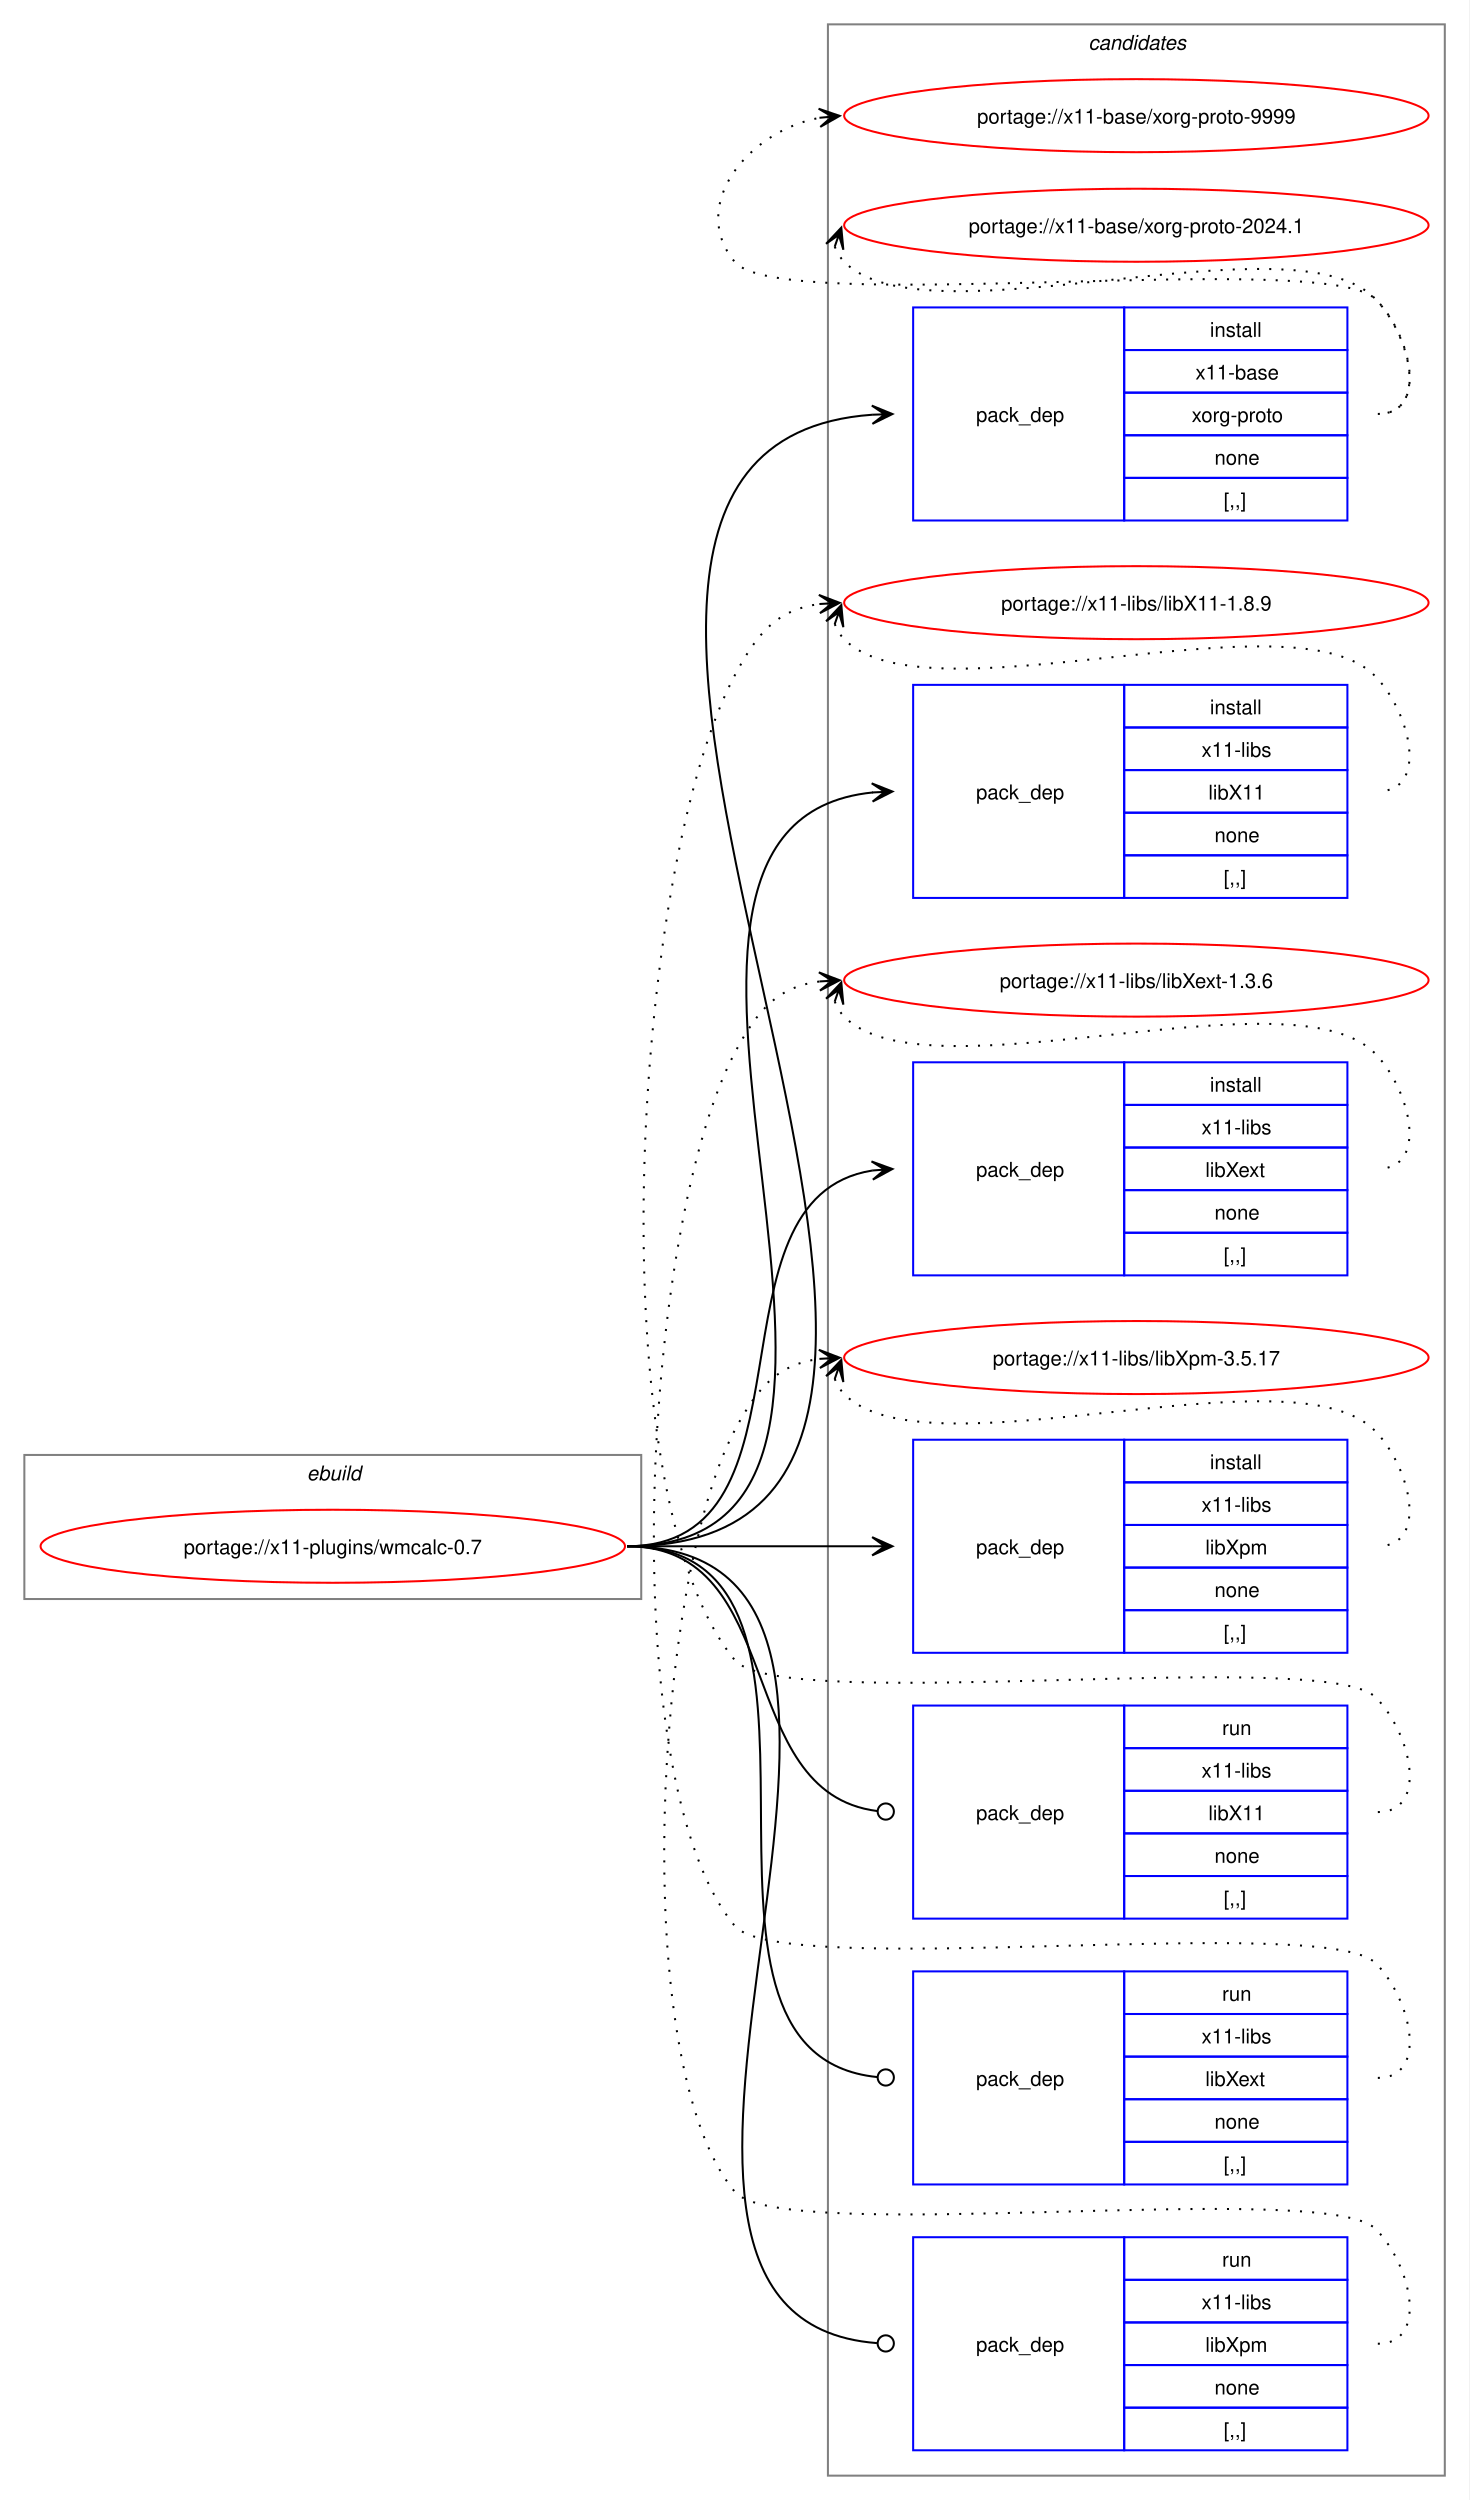
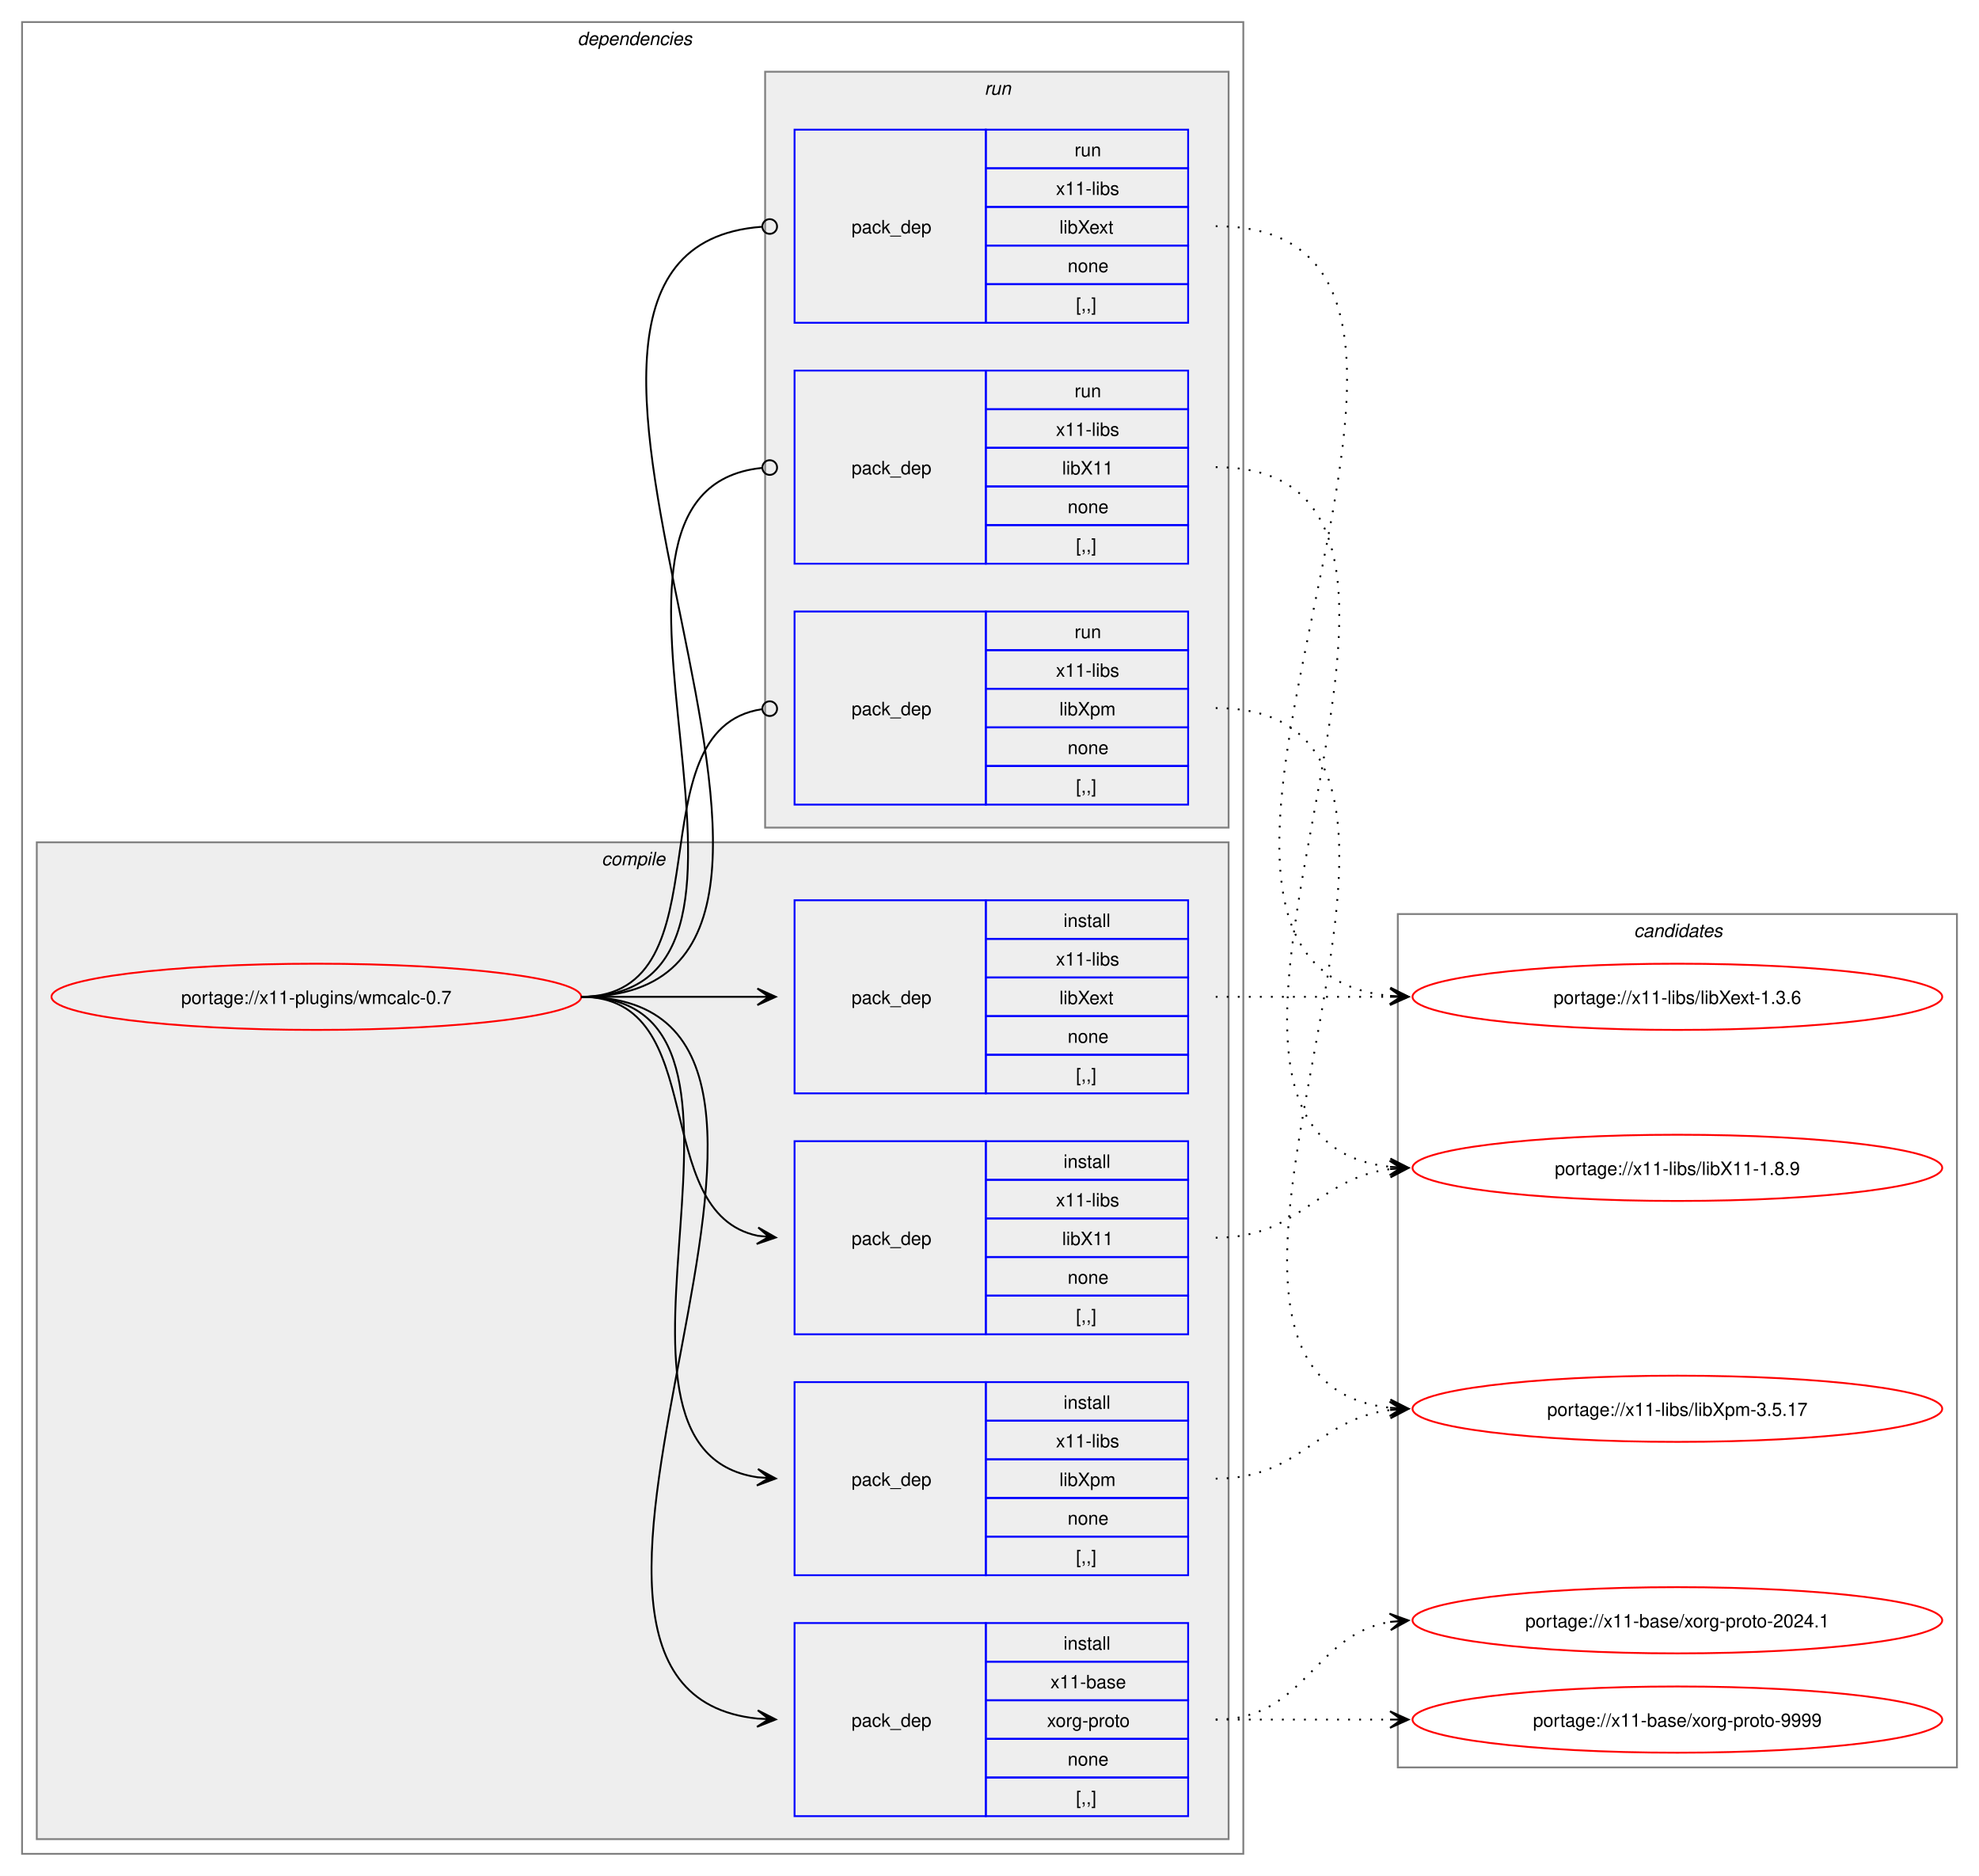
- <svg xmlns="http://www.w3.org/2000/svg" xmlns:xlink="http://www.w3.org/1999/xlink" width="724pt" height="1232pt" viewBox="0.00 0.00 724.00 1232.00">
-   <g id="graph0" class="graph" transform="scale(1 1) rotate(0) translate(4 1228)">
-     <polygon fill="white" stroke="none" points="-4,4 -4,-1228 720,-1228 720,4 -4,4" />
+ <svg xmlns="http://www.w3.org/2000/svg" xmlns:xlink="http://www.w3.org/1999/xlink" width="1076pt" height="1020pt" viewBox="0.00 0.00 1076.00 1020.00">
+   <g id="graph0" class="graph" transform="scale(1 1) rotate(0) translate(4 1016)">
+     <polygon fill="white" stroke="none" points="-4,4 -4,-1016 1072,-1016 1072,4 -4,4" />
+     <g id="clust2" class="cluster">
+       <polygon fill="none" stroke="gray" points="8,-8 8,-1004 672,-1004 672,-8 8,-8" />
+       <text text-anchor="start" x="310" y="-991.5" font-family="Helvetica,sans-Serif" font-style="italic" font-size="10.00">dependencies</text>
+     </g>
+     <g id="clust3" class="cluster">
+       <polygon fill="#eeeeee" stroke="gray" points="16,-16 16,-558 664,-558 664,-16 16,-16" />
+       <text text-anchor="start" x="323.12" y="-545.5" font-family="Helvetica,sans-Serif" font-style="italic" font-size="10.00">compile</text>
+     </g>
+     <g id="clust9" class="cluster">
+       <polygon fill="#eeeeee" stroke="gray" points="412,-566 412,-977 664,-977 664,-566 412,-566" />
+       <text text-anchor="start" x="531.25" y="-964.5" font-family="Helvetica,sans-Serif" font-style="italic" font-size="10.00">run</text>
+     </g>
    <g id="clust13" class="cluster">
-       <polygon fill="none" stroke="gray" points="404,-8 404,-1216 708,-1216 708,-8 404,-8" />
-       <text text-anchor="start" x="532.38" y="-1203.5" font-family="Helvetica,sans-Serif" font-style="italic" font-size="10.00">candidates</text>
-     </g>
-     <g id="clust1" class="cluster">
-       <polygon fill="none" stroke="gray" points="8,-440 8,-511 312,-511 312,-440 8,-440" />
-       <text text-anchor="start" x="147.25" y="-498.5" font-family="Helvetica,sans-Serif" font-style="italic" font-size="10.00">ebuild</text>
+       <polygon fill="none" stroke="gray" points="756,-55 756,-519 1060,-519 1060,-55 756,-55" />
+       <text text-anchor="start" x="884.38" y="-506.5" font-family="Helvetica,sans-Serif" font-style="italic" font-size="10.00">candidates</text>
    </g>
    <g id="node1" class="node">
      <g id="a_node1">
        <a xlink:href="../x11-plugins/wmcalc-0.7.svg" xlink:title="portage://x11-plugins/wmcalc-0.7">
-           <ellipse fill="none" stroke="red" cx="160" cy="-466" rx="144" ry="18" />
-           <text text-anchor="middle" x="160" y="-462.12" font-family="Helvetica,sans-Serif" font-size="10.00">portage://x11-plugins/wmcalc-0.7</text>
+           <ellipse fill="none" stroke="red" cx="168" cy="-474" rx="144" ry="18" />
+           <text text-anchor="middle" x="168" y="-470.12" font-family="Helvetica,sans-Serif" font-size="10.00">portage://x11-plugins/wmcalc-0.7</text>
        </a>
      </g>
    </g>
    <g id="node2" class="node">
-       <polygon fill="none" stroke="blue" points="446,-971.5 446,-1076.5 550,-1076.5 550,-971.5 446,-971.5" />
-       <text text-anchor="start" x="477" y="-1020.12" font-family="Helvetica,sans-Serif" font-size="10.00">pack_dep</text>
-       <polygon fill="none" stroke="blue" points="550,-1055.5 550,-1076.5 660,-1076.5 660,-1055.5 550,-1055.5" />
-       <text text-anchor="start" x="592.25" y="-1062" font-family="Helvetica,sans-Serif" font-size="10.00">install</text>
-       <polygon fill="none" stroke="blue" points="550,-1034.5 550,-1055.5 660,-1055.5 660,-1034.5 550,-1034.5" />
-       <text text-anchor="start" x="585.12" y="-1041" font-family="Helvetica,sans-Serif" font-size="10.00">x11-base</text>
-       <polygon fill="none" stroke="blue" points="550,-1013.5 550,-1034.5 660,-1034.5 660,-1013.5 550,-1013.5" />
-       <text text-anchor="start" x="583.25" y="-1020" font-family="Helvetica,sans-Serif" font-size="10.00">xorg-proto</text>
-       <polygon fill="none" stroke="blue" points="550,-992.5 550,-1013.5 660,-1013.5 660,-992.5 550,-992.5" />
-       <text text-anchor="start" x="594.5" y="-999" font-family="Helvetica,sans-Serif" font-size="10.00">none</text>
-       <polygon fill="none" stroke="blue" points="550,-971.5 550,-992.5 660,-992.5 660,-971.5 550,-971.5" />
-       <text text-anchor="start" x="599" y="-978" font-family="Helvetica,sans-Serif" font-size="10.00">[,,]</text>
+       <polygon fill="none" stroke="blue" points="428,-28.5 428,-133.5 532,-133.5 532,-28.5 428,-28.5" />
+       <text text-anchor="start" x="459" y="-77.12" font-family="Helvetica,sans-Serif" font-size="10.00">pack_dep</text>
+       <polygon fill="none" stroke="blue" points="532,-112.5 532,-133.5 642,-133.5 642,-112.5 532,-112.5" />
+       <text text-anchor="start" x="574.25" y="-119" font-family="Helvetica,sans-Serif" font-size="10.00">install</text>
+       <polygon fill="none" stroke="blue" points="532,-91.5 532,-112.5 642,-112.5 642,-91.5 532,-91.5" />
+       <text text-anchor="start" x="567.12" y="-98" font-family="Helvetica,sans-Serif" font-size="10.00">x11-base</text>
+       <polygon fill="none" stroke="blue" points="532,-70.5 532,-91.5 642,-91.5 642,-70.5 532,-70.5" />
+       <text text-anchor="start" x="565.25" y="-77" font-family="Helvetica,sans-Serif" font-size="10.00">xorg-proto</text>
+       <polygon fill="none" stroke="blue" points="532,-49.5 532,-70.5 642,-70.5 642,-49.5 532,-49.5" />
+       <text text-anchor="start" x="576.5" y="-56" font-family="Helvetica,sans-Serif" font-size="10.00">none</text>
+       <polygon fill="none" stroke="blue" points="532,-28.5 532,-49.5 642,-49.5 642,-28.5 532,-28.5" />
+       <text text-anchor="start" x="581" y="-35" font-family="Helvetica,sans-Serif" font-size="10.00">[,,]</text>
    </g>
    <g id="edge1" class="edge">
-       <path fill="none" stroke="black" d="M305,-466C555.99,-466 193.44,-1007.24 425.86,-1023.62" />
-       <polygon fill="black" stroke="black" points="435.78,-1023.96 425.63,-1028.12 432,-1023.83 425.79,-1023.62 425.79,-1023.62 425.79,-1023.62 432,-1023.83 425.94,-1019.12 435.78,-1023.96" />
+       <path fill="none" stroke="black" d="M312,-474C489.14,-474 248.73,-97.71 407.93,-81.54" />
+       <polygon fill="black" stroke="black" points="417.78,-81.06 408.01,-86.04 414.01,-81.24 407.79,-81.54 407.79,-81.54 407.79,-81.54 414.01,-81.24 407.58,-77.05 417.78,-81.06" />
    </g>
    <g id="node3" class="node">
-       <polygon fill="none" stroke="blue" points="446,-785.5 446,-890.5 550,-890.5 550,-785.5 446,-785.5" />
-       <text text-anchor="start" x="477" y="-834.12" font-family="Helvetica,sans-Serif" font-size="10.00">pack_dep</text>
-       <polygon fill="none" stroke="blue" points="550,-869.5 550,-890.5 660,-890.5 660,-869.5 550,-869.5" />
-       <text text-anchor="start" x="592.25" y="-876" font-family="Helvetica,sans-Serif" font-size="10.00">install</text>
-       <polygon fill="none" stroke="blue" points="550,-848.5 550,-869.5 660,-869.5 660,-848.5 550,-848.5" />
-       <text text-anchor="start" x="588.12" y="-855" font-family="Helvetica,sans-Serif" font-size="10.00">x11-libs</text>
-       <polygon fill="none" stroke="blue" points="550,-827.5 550,-848.5 660,-848.5 660,-827.5 550,-827.5" />
-       <text text-anchor="start" x="591.5" y="-834" font-family="Helvetica,sans-Serif" font-size="10.00">libX11</text>
-       <polygon fill="none" stroke="blue" points="550,-806.5 550,-827.5 660,-827.5 660,-806.5 550,-806.5" />
-       <text text-anchor="start" x="594.5" y="-813" font-family="Helvetica,sans-Serif" font-size="10.00">none</text>
-       <polygon fill="none" stroke="blue" points="550,-785.5 550,-806.5 660,-806.5 660,-785.5 550,-785.5" />
-       <text text-anchor="start" x="599" y="-792" font-family="Helvetica,sans-Serif" font-size="10.00">[,,]</text>
+       <polygon fill="none" stroke="blue" points="428,-290.5 428,-395.5 532,-395.5 532,-290.5 428,-290.5" />
+       <text text-anchor="start" x="459" y="-339.12" font-family="Helvetica,sans-Serif" font-size="10.00">pack_dep</text>
+       <polygon fill="none" stroke="blue" points="532,-374.5 532,-395.5 642,-395.5 642,-374.5 532,-374.5" />
+       <text text-anchor="start" x="574.25" y="-381" font-family="Helvetica,sans-Serif" font-size="10.00">install</text>
+       <polygon fill="none" stroke="blue" points="532,-353.5 532,-374.5 642,-374.5 642,-353.5 532,-353.5" />
+       <text text-anchor="start" x="570.12" y="-360" font-family="Helvetica,sans-Serif" font-size="10.00">x11-libs</text>
+       <polygon fill="none" stroke="blue" points="532,-332.5 532,-353.5 642,-353.5 642,-332.5 532,-332.5" />
+       <text text-anchor="start" x="573.5" y="-339" font-family="Helvetica,sans-Serif" font-size="10.00">libX11</text>
+       <polygon fill="none" stroke="blue" points="532,-311.5 532,-332.5 642,-332.5 642,-311.5 532,-311.5" />
+       <text text-anchor="start" x="576.5" y="-318" font-family="Helvetica,sans-Serif" font-size="10.00">none</text>
+       <polygon fill="none" stroke="blue" points="532,-290.5 532,-311.5 642,-311.5 642,-290.5 532,-290.5" />
+       <text text-anchor="start" x="581" y="-297" font-family="Helvetica,sans-Serif" font-size="10.00">[,,]</text>
    </g>
    <g id="edge2" class="edge">
-       <path fill="none" stroke="black" d="M305,-466C476.66,-466 270.79,-822.19 426.23,-837.49" />
-       <polygon fill="black" stroke="black" points="435.78,-837.94 425.58,-841.97 432.01,-837.76 425.79,-837.47 425.79,-837.47 425.79,-837.47 432.01,-837.76 426.01,-832.98 435.78,-837.94" />
+       <path fill="none" stroke="black" d="M312,-474C383.21,-474 348.07,-356.45 408.06,-344.05" />
+       <polygon fill="black" stroke="black" points="417.79,-343.12 408.27,-348.56 414.02,-343.48 407.83,-344.08 407.83,-344.08 407.83,-344.08 414.02,-343.48 407.4,-339.6 417.79,-343.12" />
    </g>
    <g id="node4" class="node">
-       <polygon fill="none" stroke="blue" points="446,-599.5 446,-704.5 550,-704.5 550,-599.5 446,-599.5" />
-       <text text-anchor="start" x="477" y="-648.12" font-family="Helvetica,sans-Serif" font-size="10.00">pack_dep</text>
-       <polygon fill="none" stroke="blue" points="550,-683.5 550,-704.5 660,-704.5 660,-683.5 550,-683.5" />
-       <text text-anchor="start" x="592.25" y="-690" font-family="Helvetica,sans-Serif" font-size="10.00">install</text>
-       <polygon fill="none" stroke="blue" points="550,-662.5 550,-683.5 660,-683.5 660,-662.5 550,-662.5" />
-       <text text-anchor="start" x="588.12" y="-669" font-family="Helvetica,sans-Serif" font-size="10.00">x11-libs</text>
-       <polygon fill="none" stroke="blue" points="550,-641.5 550,-662.5 660,-662.5 660,-641.5 550,-641.5" />
-       <text text-anchor="start" x="590" y="-648" font-family="Helvetica,sans-Serif" font-size="10.00">libXext</text>
-       <polygon fill="none" stroke="blue" points="550,-620.5 550,-641.5 660,-641.5 660,-620.5 550,-620.5" />
-       <text text-anchor="start" x="594.5" y="-627" font-family="Helvetica,sans-Serif" font-size="10.00">none</text>
-       <polygon fill="none" stroke="blue" points="550,-599.5 550,-620.5 660,-620.5 660,-599.5 550,-599.5" />
-       <text text-anchor="start" x="599" y="-606" font-family="Helvetica,sans-Serif" font-size="10.00">[,,]</text>
+       <polygon fill="none" stroke="blue" points="428,-421.5 428,-526.5 532,-526.5 532,-421.5 428,-421.5" />
+       <text text-anchor="start" x="459" y="-470.12" font-family="Helvetica,sans-Serif" font-size="10.00">pack_dep</text>
+       <polygon fill="none" stroke="blue" points="532,-505.5 532,-526.5 642,-526.5 642,-505.5 532,-505.5" />
+       <text text-anchor="start" x="574.25" y="-512" font-family="Helvetica,sans-Serif" font-size="10.00">install</text>
+       <polygon fill="none" stroke="blue" points="532,-484.5 532,-505.5 642,-505.5 642,-484.5 532,-484.5" />
+       <text text-anchor="start" x="570.12" y="-491" font-family="Helvetica,sans-Serif" font-size="10.00">x11-libs</text>
+       <polygon fill="none" stroke="blue" points="532,-463.5 532,-484.5 642,-484.5 642,-463.5 532,-463.5" />
+       <text text-anchor="start" x="572" y="-470" font-family="Helvetica,sans-Serif" font-size="10.00">libXext</text>
+       <polygon fill="none" stroke="blue" points="532,-442.5 532,-463.5 642,-463.5 642,-442.5 532,-442.5" />
+       <text text-anchor="start" x="576.5" y="-449" font-family="Helvetica,sans-Serif" font-size="10.00">none</text>
+       <polygon fill="none" stroke="blue" points="532,-421.5 532,-442.5 642,-442.5 642,-421.5 532,-421.5" />
+       <text text-anchor="start" x="581" y="-428" font-family="Helvetica,sans-Serif" font-size="10.00">[,,]</text>
    </g>
    <g id="edge3" class="edge">
-       <path fill="none" stroke="black" d="M305,-466C402.41,-466 340.9,-637.75 425.89,-651.17" />
-       <polygon fill="black" stroke="black" points="435.78,-651.91 425.48,-655.65 432.01,-651.63 425.81,-651.17 425.81,-651.17 425.81,-651.17 432.01,-651.63 426.15,-646.68 435.78,-651.91" />
+       <path fill="none" stroke="black" d="M312,-474C355.65,-474 369.25,-474 407.98,-474" />
+       <polygon fill="black" stroke="black" points="417.78,-474 407.78,-478.5 414,-474 407.78,-474 407.78,-474 407.78,-474 414,-474 407.78,-469.5 417.78,-474" />
    </g>
    <g id="node5" class="node">
-       <polygon fill="none" stroke="blue" points="446,-413.5 446,-518.5 550,-518.5 550,-413.5 446,-413.5" />
-       <text text-anchor="start" x="477" y="-462.12" font-family="Helvetica,sans-Serif" font-size="10.00">pack_dep</text>
-       <polygon fill="none" stroke="blue" points="550,-497.5 550,-518.5 660,-518.5 660,-497.5 550,-497.5" />
-       <text text-anchor="start" x="592.25" y="-504" font-family="Helvetica,sans-Serif" font-size="10.00">install</text>
-       <polygon fill="none" stroke="blue" points="550,-476.5 550,-497.5 660,-497.5 660,-476.5 550,-476.5" />
-       <text text-anchor="start" x="588.12" y="-483" font-family="Helvetica,sans-Serif" font-size="10.00">x11-libs</text>
-       <polygon fill="none" stroke="blue" points="550,-455.5 550,-476.5 660,-476.5 660,-455.5 550,-455.5" />
-       <text text-anchor="start" x="590" y="-462" font-family="Helvetica,sans-Serif" font-size="10.00">libXpm</text>
-       <polygon fill="none" stroke="blue" points="550,-434.5 550,-455.5 660,-455.5 660,-434.5 550,-434.5" />
-       <text text-anchor="start" x="594.5" y="-441" font-family="Helvetica,sans-Serif" font-size="10.00">none</text>
-       <polygon fill="none" stroke="blue" points="550,-413.5 550,-434.5 660,-434.5 660,-413.5 550,-413.5" />
-       <text text-anchor="start" x="599" y="-420" font-family="Helvetica,sans-Serif" font-size="10.00">[,,]</text>
+       <polygon fill="none" stroke="blue" points="428,-159.5 428,-264.5 532,-264.5 532,-159.5 428,-159.5" />
+       <text text-anchor="start" x="459" y="-208.12" font-family="Helvetica,sans-Serif" font-size="10.00">pack_dep</text>
+       <polygon fill="none" stroke="blue" points="532,-243.5 532,-264.5 642,-264.5 642,-243.5 532,-243.5" />
+       <text text-anchor="start" x="574.25" y="-250" font-family="Helvetica,sans-Serif" font-size="10.00">install</text>
+       <polygon fill="none" stroke="blue" points="532,-222.5 532,-243.5 642,-243.5 642,-222.5 532,-222.5" />
+       <text text-anchor="start" x="570.12" y="-229" font-family="Helvetica,sans-Serif" font-size="10.00">x11-libs</text>
+       <polygon fill="none" stroke="blue" points="532,-201.5 532,-222.5 642,-222.5 642,-201.5 532,-201.5" />
+       <text text-anchor="start" x="572" y="-208" font-family="Helvetica,sans-Serif" font-size="10.00">libXpm</text>
+       <polygon fill="none" stroke="blue" points="532,-180.5 532,-201.5 642,-201.5 642,-180.5 532,-180.5" />
+       <text text-anchor="start" x="576.5" y="-187" font-family="Helvetica,sans-Serif" font-size="10.00">none</text>
+       <polygon fill="none" stroke="blue" points="532,-159.5 532,-180.5 642,-180.5 642,-159.5 532,-159.5" />
+       <text text-anchor="start" x="581" y="-166" font-family="Helvetica,sans-Serif" font-size="10.00">[,,]</text>
    </g>
    <g id="edge4" class="edge">
-       <path fill="none" stroke="black" d="M305,-466C359.77,-466 376.19,-466 425.87,-466" />
-       <polygon fill="black" stroke="black" points="435.78,-466 425.78,-470.5 432,-466 425.78,-466 425.78,-466 425.78,-466 432,-466 425.78,-461.5 435.78,-466" />
+       <path fill="none" stroke="black" d="M312,-474C433.85,-474 301.99,-228.12 407.98,-212.75" />
+       <polygon fill="black" stroke="black" points="417.78,-212.08 408.11,-217.25 414.01,-212.34 407.81,-212.76 407.81,-212.76 407.81,-212.76 414.01,-212.34 407.5,-208.27 417.78,-212.08" />
    </g>
    <g id="node6" class="node">
-       <polygon fill="none" stroke="blue" points="446,-282.5 446,-387.5 550,-387.5 550,-282.5 446,-282.5" />
-       <text text-anchor="start" x="477" y="-331.12" font-family="Helvetica,sans-Serif" font-size="10.00">pack_dep</text>
-       <polygon fill="none" stroke="blue" points="550,-366.5 550,-387.5 660,-387.5 660,-366.5 550,-366.5" />
-       <text text-anchor="start" x="598.25" y="-373" font-family="Helvetica,sans-Serif" font-size="10.00">run</text>
-       <polygon fill="none" stroke="blue" points="550,-345.5 550,-366.5 660,-366.5 660,-345.5 550,-345.5" />
-       <text text-anchor="start" x="588.12" y="-352" font-family="Helvetica,sans-Serif" font-size="10.00">x11-libs</text>
-       <polygon fill="none" stroke="blue" points="550,-324.5 550,-345.5 660,-345.5 660,-324.5 550,-324.5" />
-       <text text-anchor="start" x="591.5" y="-331" font-family="Helvetica,sans-Serif" font-size="10.00">libX11</text>
-       <polygon fill="none" stroke="blue" points="550,-303.5 550,-324.5 660,-324.5 660,-303.5 550,-303.5" />
-       <text text-anchor="start" x="594.5" y="-310" font-family="Helvetica,sans-Serif" font-size="10.00">none</text>
-       <polygon fill="none" stroke="blue" points="550,-282.5 550,-303.5 660,-303.5 660,-282.5 550,-282.5" />
-       <text text-anchor="start" x="599" y="-289" font-family="Helvetica,sans-Serif" font-size="10.00">[,,]</text>
+       <polygon fill="none" stroke="blue" points="428,-709.5 428,-814.5 532,-814.5 532,-709.5 428,-709.5" />
+       <text text-anchor="start" x="459" y="-758.12" font-family="Helvetica,sans-Serif" font-size="10.00">pack_dep</text>
+       <polygon fill="none" stroke="blue" points="532,-793.5 532,-814.5 642,-814.5 642,-793.5 532,-793.5" />
+       <text text-anchor="start" x="580.25" y="-800" font-family="Helvetica,sans-Serif" font-size="10.00">run</text>
+       <polygon fill="none" stroke="blue" points="532,-772.5 532,-793.5 642,-793.5 642,-772.5 532,-772.5" />
+       <text text-anchor="start" x="570.12" y="-779" font-family="Helvetica,sans-Serif" font-size="10.00">x11-libs</text>
+       <polygon fill="none" stroke="blue" points="532,-751.5 532,-772.5 642,-772.5 642,-751.5 532,-751.5" />
+       <text text-anchor="start" x="573.5" y="-758" font-family="Helvetica,sans-Serif" font-size="10.00">libX11</text>
+       <polygon fill="none" stroke="blue" points="532,-730.5 532,-751.5 642,-751.5 642,-730.5 532,-730.5" />
+       <text text-anchor="start" x="576.5" y="-737" font-family="Helvetica,sans-Serif" font-size="10.00">none</text>
+       <polygon fill="none" stroke="blue" points="532,-709.5 532,-730.5 642,-730.5 642,-709.5 532,-709.5" />
+       <text text-anchor="start" x="581" y="-716" font-family="Helvetica,sans-Serif" font-size="10.00">[,,]</text>
    </g>
    <g id="edge5" class="edge">
-       <path fill="none" stroke="black" d="M305,-466C384.59,-466 356.66,-344.54 428.27,-335.53" />
-       <ellipse fill="none" stroke="black" cx="432.51" cy="-335.27" rx="4" ry="4" />
+       <path fill="none" stroke="black" d="M312,-474C445.48,-474 289.76,-749.21 410.25,-761.57" />
+       <ellipse fill="none" stroke="black" cx="414.51" cy="-761.78" rx="4" ry="4" />
    </g>
    <g id="node7" class="node">
-       <polygon fill="none" stroke="blue" points="446,-151.5 446,-256.5 550,-256.5 550,-151.5 446,-151.5" />
-       <text text-anchor="start" x="477" y="-200.12" font-family="Helvetica,sans-Serif" font-size="10.00">pack_dep</text>
-       <polygon fill="none" stroke="blue" points="550,-235.5 550,-256.5 660,-256.5 660,-235.5 550,-235.5" />
-       <text text-anchor="start" x="598.25" y="-242" font-family="Helvetica,sans-Serif" font-size="10.00">run</text>
-       <polygon fill="none" stroke="blue" points="550,-214.5 550,-235.5 660,-235.5 660,-214.5 550,-214.5" />
-       <text text-anchor="start" x="588.12" y="-221" font-family="Helvetica,sans-Serif" font-size="10.00">x11-libs</text>
-       <polygon fill="none" stroke="blue" points="550,-193.5 550,-214.5 660,-214.5 660,-193.5 550,-193.5" />
-       <text text-anchor="start" x="590" y="-200" font-family="Helvetica,sans-Serif" font-size="10.00">libXext</text>
-       <polygon fill="none" stroke="blue" points="550,-172.5 550,-193.5 660,-193.5 660,-172.5 550,-172.5" />
-       <text text-anchor="start" x="594.5" y="-179" font-family="Helvetica,sans-Serif" font-size="10.00">none</text>
-       <polygon fill="none" stroke="blue" points="550,-151.5 550,-172.5 660,-172.5 660,-151.5 550,-151.5" />
-       <text text-anchor="start" x="599" y="-158" font-family="Helvetica,sans-Serif" font-size="10.00">[,,]</text>
+       <polygon fill="none" stroke="blue" points="428,-840.5 428,-945.5 532,-945.5 532,-840.5 428,-840.5" />
+       <text text-anchor="start" x="459" y="-889.12" font-family="Helvetica,sans-Serif" font-size="10.00">pack_dep</text>
+       <polygon fill="none" stroke="blue" points="532,-924.5 532,-945.5 642,-945.5 642,-924.5 532,-924.5" />
+       <text text-anchor="start" x="580.25" y="-931" font-family="Helvetica,sans-Serif" font-size="10.00">run</text>
+       <polygon fill="none" stroke="blue" points="532,-903.5 532,-924.5 642,-924.5 642,-903.5 532,-903.5" />
+       <text text-anchor="start" x="570.12" y="-910" font-family="Helvetica,sans-Serif" font-size="10.00">x11-libs</text>
+       <polygon fill="none" stroke="blue" points="532,-882.5 532,-903.5 642,-903.5 642,-882.5 532,-882.5" />
+       <text text-anchor="start" x="572" y="-889" font-family="Helvetica,sans-Serif" font-size="10.00">libXext</text>
+       <polygon fill="none" stroke="blue" points="532,-861.5 532,-882.5 642,-882.5 642,-861.5 532,-861.5" />
+       <text text-anchor="start" x="576.5" y="-868" font-family="Helvetica,sans-Serif" font-size="10.00">none</text>
+       <polygon fill="none" stroke="blue" points="532,-840.5 532,-861.5 642,-861.5 642,-840.5 532,-840.5" />
+       <text text-anchor="start" x="581" y="-847" font-family="Helvetica,sans-Serif" font-size="10.00">[,,]</text>
    </g>
    <g id="edge6" class="edge">
-       <path fill="none" stroke="black" d="M305,-466C432.33,-466 312.51,-216.14 428.25,-204.43" />
-       <ellipse fill="none" stroke="black" cx="432.51" cy="-204.22" rx="4" ry="4" />
+       <path fill="none" stroke="black" d="M312,-474C501.1,-474 235.62,-879.61 410.07,-892.68" />
+       <ellipse fill="none" stroke="black" cx="414.5" cy="-892.84" rx="4" ry="4" />
    </g>
    <g id="node8" class="node">
-       <polygon fill="none" stroke="blue" points="446,-20.5 446,-125.5 550,-125.5 550,-20.5 446,-20.5" />
-       <text text-anchor="start" x="477" y="-69.12" font-family="Helvetica,sans-Serif" font-size="10.00">pack_dep</text>
-       <polygon fill="none" stroke="blue" points="550,-104.5 550,-125.5 660,-125.5 660,-104.5 550,-104.5" />
-       <text text-anchor="start" x="598.25" y="-111" font-family="Helvetica,sans-Serif" font-size="10.00">run</text>
-       <polygon fill="none" stroke="blue" points="550,-83.5 550,-104.5 660,-104.5 660,-83.5 550,-83.5" />
-       <text text-anchor="start" x="588.12" y="-90" font-family="Helvetica,sans-Serif" font-size="10.00">x11-libs</text>
-       <polygon fill="none" stroke="blue" points="550,-62.5 550,-83.5 660,-83.5 660,-62.5 550,-62.5" />
-       <text text-anchor="start" x="590" y="-69" font-family="Helvetica,sans-Serif" font-size="10.00">libXpm</text>
-       <polygon fill="none" stroke="blue" points="550,-41.5 550,-62.5 660,-62.5 660,-41.5 550,-41.5" />
-       <text text-anchor="start" x="594.5" y="-48" font-family="Helvetica,sans-Serif" font-size="10.00">none</text>
-       <polygon fill="none" stroke="blue" points="550,-20.5 550,-41.5 660,-41.5 660,-20.5 550,-20.5" />
-       <text text-anchor="start" x="599" y="-27" font-family="Helvetica,sans-Serif" font-size="10.00">[,,]</text>
+       <polygon fill="none" stroke="blue" points="428,-578.5 428,-683.5 532,-683.5 532,-578.5 428,-578.5" />
+       <text text-anchor="start" x="459" y="-627.12" font-family="Helvetica,sans-Serif" font-size="10.00">pack_dep</text>
+       <polygon fill="none" stroke="blue" points="532,-662.5 532,-683.5 642,-683.5 642,-662.5 532,-662.5" />
+       <text text-anchor="start" x="580.25" y="-669" font-family="Helvetica,sans-Serif" font-size="10.00">run</text>
+       <polygon fill="none" stroke="blue" points="532,-641.5 532,-662.5 642,-662.5 642,-641.5 532,-641.5" />
+       <text text-anchor="start" x="570.12" y="-648" font-family="Helvetica,sans-Serif" font-size="10.00">x11-libs</text>
+       <polygon fill="none" stroke="blue" points="532,-620.5 532,-641.5 642,-641.5 642,-620.5 532,-620.5" />
+       <text text-anchor="start" x="572" y="-627" font-family="Helvetica,sans-Serif" font-size="10.00">libXpm</text>
+       <polygon fill="none" stroke="blue" points="532,-599.5 532,-620.5 642,-620.5 642,-599.5 532,-599.5" />
+       <text text-anchor="start" x="576.5" y="-606" font-family="Helvetica,sans-Serif" font-size="10.00">none</text>
+       <polygon fill="none" stroke="blue" points="532,-578.5 532,-599.5 642,-599.5 642,-578.5 532,-578.5" />
+       <text text-anchor="start" x="581" y="-585" font-family="Helvetica,sans-Serif" font-size="10.00">[,,]</text>
    </g>
    <g id="edge7" class="edge">
-       <path fill="none" stroke="black" d="M305,-466C486.2,-466 260.48,-85.94 428.17,-73.32" />
-       <ellipse fill="none" stroke="black" cx="432.5" cy="-73.16" rx="4" ry="4" />
+       <path fill="none" stroke="black" d="M312,-474C393.31,-474 338.95,-619.56 410.19,-630.37" />
+       <ellipse fill="none" stroke="black" cx="414.51" cy="-630.68" rx="4" ry="4" />
    </g>
    <g id="node9" class="node">
      <g id="a_node9">
        <a xlink:href="../x11-base/xorg-proto-9999.svg" xlink:title="portage://x11-base/xorg-proto-9999">
-           <ellipse fill="none" stroke="red" cx="556" cy="-1171" rx="144" ry="18" />
-           <text text-anchor="middle" x="556" y="-1167.12" font-family="Helvetica,sans-Serif" font-size="10.00">portage://x11-base/xorg-proto-9999</text>
+           <ellipse fill="none" stroke="red" cx="908" cy="-81" rx="144" ry="18" />
+           <text text-anchor="middle" x="908" y="-77.12" font-family="Helvetica,sans-Serif" font-size="10.00">portage://x11-base/xorg-proto-9999</text>
        </a>
      </g>
    </g>
    <g id="edge8" class="edge">
-       <path fill="none" stroke="black" stroke-dasharray="1,5" d="M675,-1024C700.12,-1024 691.6,-1062.59 674,-1080.5 649.35,-1105.59 380.36,-1071.85 358,-1099 335.11,-1126.8 364.6,-1163.35 399.91,-1169.95" />
-       <polygon fill="black" stroke="black" points="409.79,-1170.89 399.41,-1174.43 406.02,-1170.53 399.83,-1169.95 399.83,-1169.95 399.83,-1169.95 406.02,-1170.53 400.25,-1165.47 409.79,-1170.89" />
+       <path fill="none" stroke="black" stroke-dasharray="1,5" d="M657,-81C700.25,-81 713.72,-81 752.08,-81" />
+       <polygon fill="black" stroke="black" points="761.78,-81 751.78,-85.5 758,-81 751.78,-81 751.78,-81 751.78,-81 758,-81 751.78,-76.5 761.78,-81" />
    </g>
    <g id="node10" class="node">
      <g id="a_node10">
        <a xlink:href="../x11-base/xorg-proto-2024.1.svg" xlink:title="portage://x11-base/xorg-proto-2024.1">
-           <ellipse fill="none" stroke="red" cx="556" cy="-1117" rx="144" ry="18" />
-           <text text-anchor="middle" x="556" y="-1113.12" font-family="Helvetica,sans-Serif" font-size="10.00">portage://x11-base/xorg-proto-2024.1</text>
+           <ellipse fill="none" stroke="red" cx="908" cy="-135" rx="144" ry="18" />
+           <text text-anchor="middle" x="908" y="-131.12" font-family="Helvetica,sans-Serif" font-size="10.00">portage://x11-base/xorg-proto-2024.1</text>
        </a>
      </g>
    </g>
    <g id="edge9" class="edge">
-       <path fill="none" stroke="black" stroke-dasharray="1,5" d="M407.37,-1106.45C408.4,-1103.7 410.07,-1100.96 412,-1099 452.96,-1057.42 633.83,-1122.85 674,-1080.5 691.28,-1062.28 700.12,-1024 675,-1024" />
-       <polygon fill="black" stroke="black" points="410.6,-1115.85 403.09,-1107.86 409.37,-1112.27 407.34,-1106.39 407.34,-1106.39 407.34,-1106.39 409.37,-1112.27 411.6,-1104.93 410.6,-1115.85" />
+       <path fill="none" stroke="black" stroke-dasharray="1,5" d="M657,-81C705.95,-81 709.8,-127.28 752.05,-134.15" />
+       <polygon fill="black" stroke="black" points="761.79,-134.91 751.47,-138.62 758.01,-134.61 751.82,-134.13 751.82,-134.13 751.82,-134.13 758.01,-134.61 752.16,-129.65 761.79,-134.91" />
    </g>
    <g id="node11" class="node">
      <g id="a_node11">
        <a xlink:href="../x11-libs/libX11-1.8.9.svg" xlink:title="portage://x11-libs/libX11-1.8.9">
-           <ellipse fill="none" stroke="red" cx="556" cy="-931" rx="144" ry="18" />
-           <text text-anchor="middle" x="556" y="-927.12" font-family="Helvetica,sans-Serif" font-size="10.00">portage://x11-libs/libX11-1.8.9</text>
+           <ellipse fill="none" stroke="red" cx="908" cy="-381" rx="144" ry="18" />
+           <text text-anchor="middle" x="908" y="-377.12" font-family="Helvetica,sans-Serif" font-size="10.00">portage://x11-libs/libX11-1.8.9</text>
        </a>
      </g>
    </g>
    <g id="edge10" class="edge">
-       <path fill="none" stroke="black" stroke-dasharray="1,5" d="M407.37,-920.45C408.4,-917.7 410.07,-914.96 412,-913 452.96,-871.42 633.83,-936.85 674,-894.5 691.28,-876.28 700.12,-838 675,-838" />
-       <polygon fill="black" stroke="black" points="410.6,-929.85 403.09,-921.86 409.37,-926.27 407.34,-920.39 407.34,-920.39 407.34,-920.39 409.37,-926.27 411.6,-918.93 410.6,-929.85" />
+       <path fill="none" stroke="black" stroke-dasharray="1,5" d="M657,-343C703.14,-343 711.76,-375.29 752.04,-380.34" />
+       <polygon fill="black" stroke="black" points="761.78,-380.93 751.53,-384.82 758.01,-380.7 751.8,-380.33 751.8,-380.33 751.8,-380.33 758.01,-380.7 752.07,-375.83 761.78,-380.93" />
    </g>
    <g id="node12" class="node">
      <g id="a_node12">
        <a xlink:href="../x11-libs/libXext-1.3.6.svg" xlink:title="portage://x11-libs/libXext-1.3.6">
-           <ellipse fill="none" stroke="red" cx="556" cy="-745" rx="144" ry="18" />
-           <text text-anchor="middle" x="556" y="-741.12" font-family="Helvetica,sans-Serif" font-size="10.00">portage://x11-libs/libXext-1.3.6</text>
+           <ellipse fill="none" stroke="red" cx="908" cy="-474" rx="144" ry="18" />
+           <text text-anchor="middle" x="908" y="-470.12" font-family="Helvetica,sans-Serif" font-size="10.00">portage://x11-libs/libXext-1.3.6</text>
        </a>
      </g>
    </g>
    <g id="edge11" class="edge">
-       <path fill="none" stroke="black" stroke-dasharray="1,5" d="M407.37,-734.45C408.4,-731.7 410.07,-728.96 412,-727 452.96,-685.42 633.83,-750.85 674,-708.5 691.28,-690.28 700.12,-652 675,-652" />
-       <polygon fill="black" stroke="black" points="410.6,-743.85 403.09,-735.86 409.37,-740.27 407.34,-734.39 407.34,-734.39 407.34,-734.39 409.37,-740.27 411.6,-732.93 410.6,-743.85" />
+       <path fill="none" stroke="black" stroke-dasharray="1,5" d="M657,-474C700.25,-474 713.72,-474 752.08,-474" />
+       <polygon fill="black" stroke="black" points="761.78,-474 751.78,-478.5 758,-474 751.78,-474 751.78,-474 751.78,-474 758,-474 751.78,-469.5 761.78,-474" />
    </g>
    <g id="node13" class="node">
      <g id="a_node13">
        <a xlink:href="../x11-libs/libXpm-3.5.17.svg" xlink:title="portage://x11-libs/libXpm-3.5.17">
-           <ellipse fill="none" stroke="red" cx="556" cy="-559" rx="144" ry="18" />
-           <text text-anchor="middle" x="556" y="-555.12" font-family="Helvetica,sans-Serif" font-size="10.00">portage://x11-libs/libXpm-3.5.17</text>
+           <ellipse fill="none" stroke="red" cx="908" cy="-250" rx="144" ry="18" />
+           <text text-anchor="middle" x="908" y="-246.12" font-family="Helvetica,sans-Serif" font-size="10.00">portage://x11-libs/libXpm-3.5.17</text>
        </a>
      </g>
    </g>
    <g id="edge12" class="edge">
-       <path fill="none" stroke="black" stroke-dasharray="1,5" d="M407.37,-548.45C408.4,-545.7 410.07,-542.96 412,-541 452.96,-499.42 633.83,-564.85 674,-522.5 691.28,-504.28 700.12,-466 675,-466" />
-       <polygon fill="black" stroke="black" points="410.6,-557.85 403.09,-549.86 409.37,-554.27 407.34,-548.39 407.34,-548.39 407.34,-548.39 409.37,-554.27 411.6,-546.93 410.6,-557.85" />
+       <path fill="none" stroke="black" stroke-dasharray="1,5" d="M657,-212C703.14,-212 711.76,-244.29 752.04,-249.34" />
+       <polygon fill="black" stroke="black" points="761.78,-249.93 751.53,-253.82 758.01,-249.7 751.8,-249.33 751.8,-249.33 751.8,-249.33 758.01,-249.7 752.07,-244.83 761.78,-249.93" />
    </g>
    <g id="edge13" class="edge">
-       <path fill="none" stroke="black" stroke-dasharray="1,5" d="M675,-335C700.12,-335 691.6,-373.59 674,-391.5 649.35,-416.59 380.36,-382.85 358,-410 289.5,-493.21 307.56,-799.76 358,-895 369.45,-916.63 379.33,-927.67 399.96,-930.35" />
-       <polygon fill="black" stroke="black" points="409.78,-930.93 399.54,-934.83 406.01,-930.7 399.8,-930.34 399.8,-930.34 399.8,-930.34 406.01,-930.7 400.07,-925.85 409.78,-930.93" />
+       <path fill="none" stroke="black" stroke-dasharray="1,5" d="M657,-762C828.99,-762 597.59,-397.2 752.25,-381.52" />
+       <polygon fill="black" stroke="black" points="761.78,-381.06 752.01,-386.04 758.01,-381.24 751.79,-381.54 751.79,-381.54 751.79,-381.54 758.01,-381.24 751.58,-377.05 761.78,-381.06" />
    </g>
    <g id="edge14" class="edge">
-       <path fill="none" stroke="black" stroke-dasharray="1,5" d="M675,-204C700.12,-204 691.6,-242.59 674,-260.5 649.35,-285.59 380.36,-251.85 358,-279 297.26,-352.77 313.28,-624.56 358,-709 369.45,-730.63 379.33,-741.67 399.96,-744.35" />
-       <polygon fill="black" stroke="black" points="409.78,-744.93 399.54,-748.83 406.01,-744.7 399.8,-744.34 399.8,-744.34 399.8,-744.34 406.01,-744.7 400.07,-739.85 409.78,-744.93" />
+       <path fill="none" stroke="black" stroke-dasharray="1,5" d="M657,-893C845.24,-893 581.86,-490.61 752.02,-474.5" />
+       <polygon fill="black" stroke="black" points="761.78,-474.06 752,-479 758.01,-474.23 751.79,-474.51 751.79,-474.51 751.79,-474.51 758.01,-474.23 751.59,-470.01 761.78,-474.06" />
    </g>
    <g id="edge15" class="edge">
-       <path fill="none" stroke="black" stroke-dasharray="1,5" d="M675,-73C700.12,-73 691.6,-111.59 674,-129.5 649.35,-154.59 380.36,-120.85 358,-148 305.03,-212.33 319,-449.36 358,-523 369.45,-544.63 379.33,-555.67 399.96,-558.35" />
-       <polygon fill="black" stroke="black" points="409.78,-558.93 399.54,-562.83 406.01,-558.7 399.8,-558.34 399.8,-558.34 399.8,-558.34 406.01,-558.7 400.07,-553.85 409.78,-558.93" />
+       <path fill="none" stroke="black" stroke-dasharray="1,5" d="M657,-631C828.99,-631 597.59,-266.2 752.25,-250.52" />
+       <polygon fill="black" stroke="black" points="761.78,-250.06 752.01,-255.04 758.01,-250.24 751.79,-250.54 751.79,-250.54 751.79,-250.54 758.01,-250.24 751.58,-246.05 761.78,-250.06" />
    </g>
  </g>
</svg>
